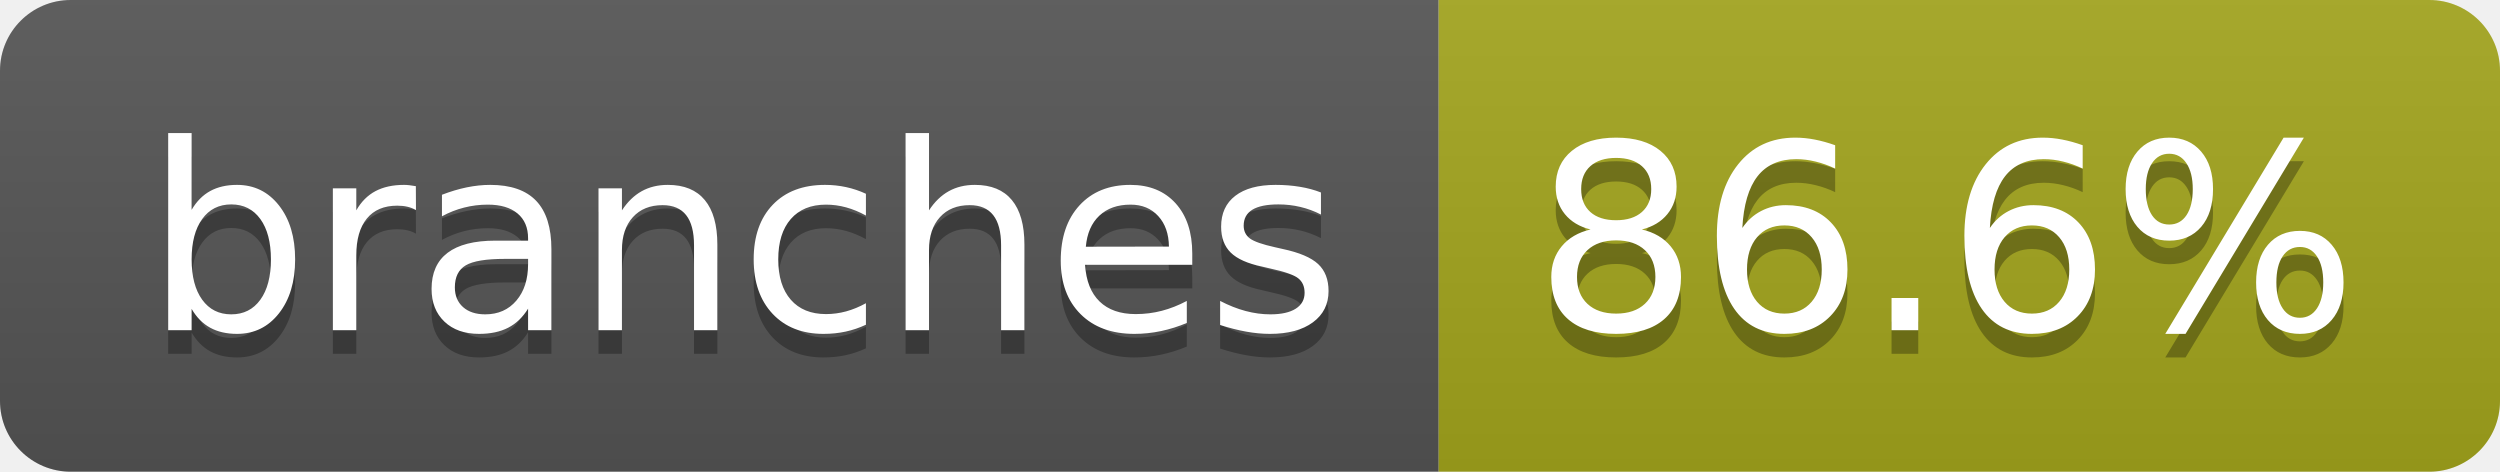
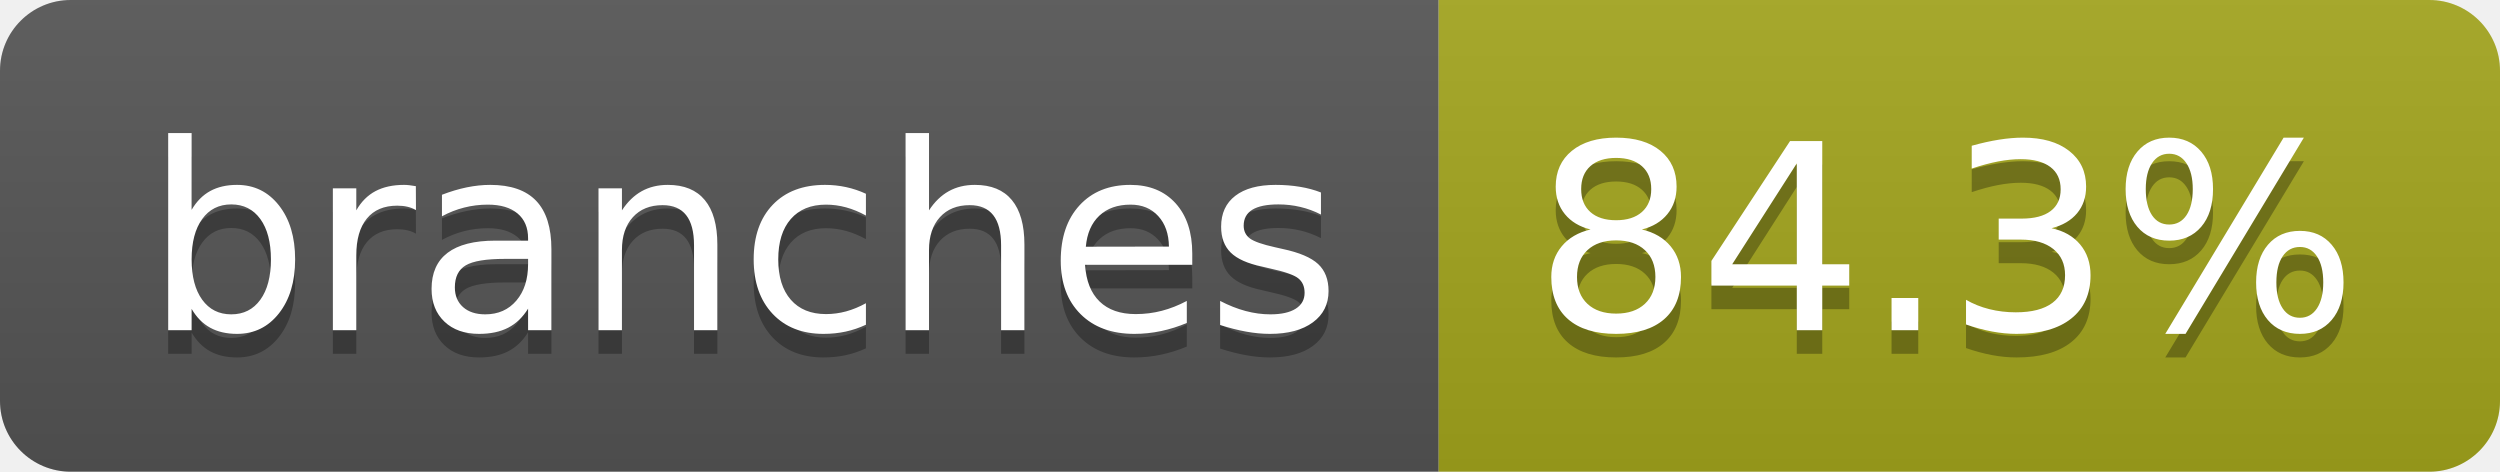
- <svg xmlns="http://www.w3.org/2000/svg" width="106" height="20" role="img" aria-label="branches: 86.6%">
+ <svg xmlns="http://www.w3.org/2000/svg" width="106" height="20" role="img" aria-label="branches: 84.3%">
  <linearGradient id="s" x2="0" y2="100%">
    <stop offset="0" stop-color="#bbb" stop-opacity=".1" />
    <stop offset="1" stop-opacity=".1" />
  </linearGradient>
  <clipPath id="r">
    <rect width="106" height="20" rx="3" fill="#fff" />
  </clipPath>
  <g clip-path="url(#r)">
    <rect width="61" height="20" fill="#555" />
    <rect x="61" width="45" height="20" fill="#a4a61d" />
    <rect width="106" height="20" fill="url(#s)" />
  </g>
  <g fill="#fff" text-anchor="middle" font-family="Verdana,Geneva,DejaVu Sans,sans-serif" text-rendering="geometricPrecision" font-size="110">
    <text aria-hidden="true" x="315" y="150" fill="#010101" fill-opacity=".3" transform="scale(.1)" textLength="507">branches</text>
    <text x="315" y="140" transform="scale(.1)" fill="#fff" textLength="507">branches</text>
-     <text aria-hidden="true" x="825" y="150" fill="#010101" fill-opacity=".3" transform="scale(.1)" textLength="350">86.6%</text>
-     <text x="825" y="140" transform="scale(.1)" fill="#fff" textLength="350">86.6%</text>
+     <text aria-hidden="true" x="825" y="150" fill="#010101" fill-opacity=".3" transform="scale(.1)" textLength="350">84.3%</text>
+     <text x="825" y="140" transform="scale(.1)" fill="#fff" textLength="350">84.3%</text>
  </g>
</svg>
